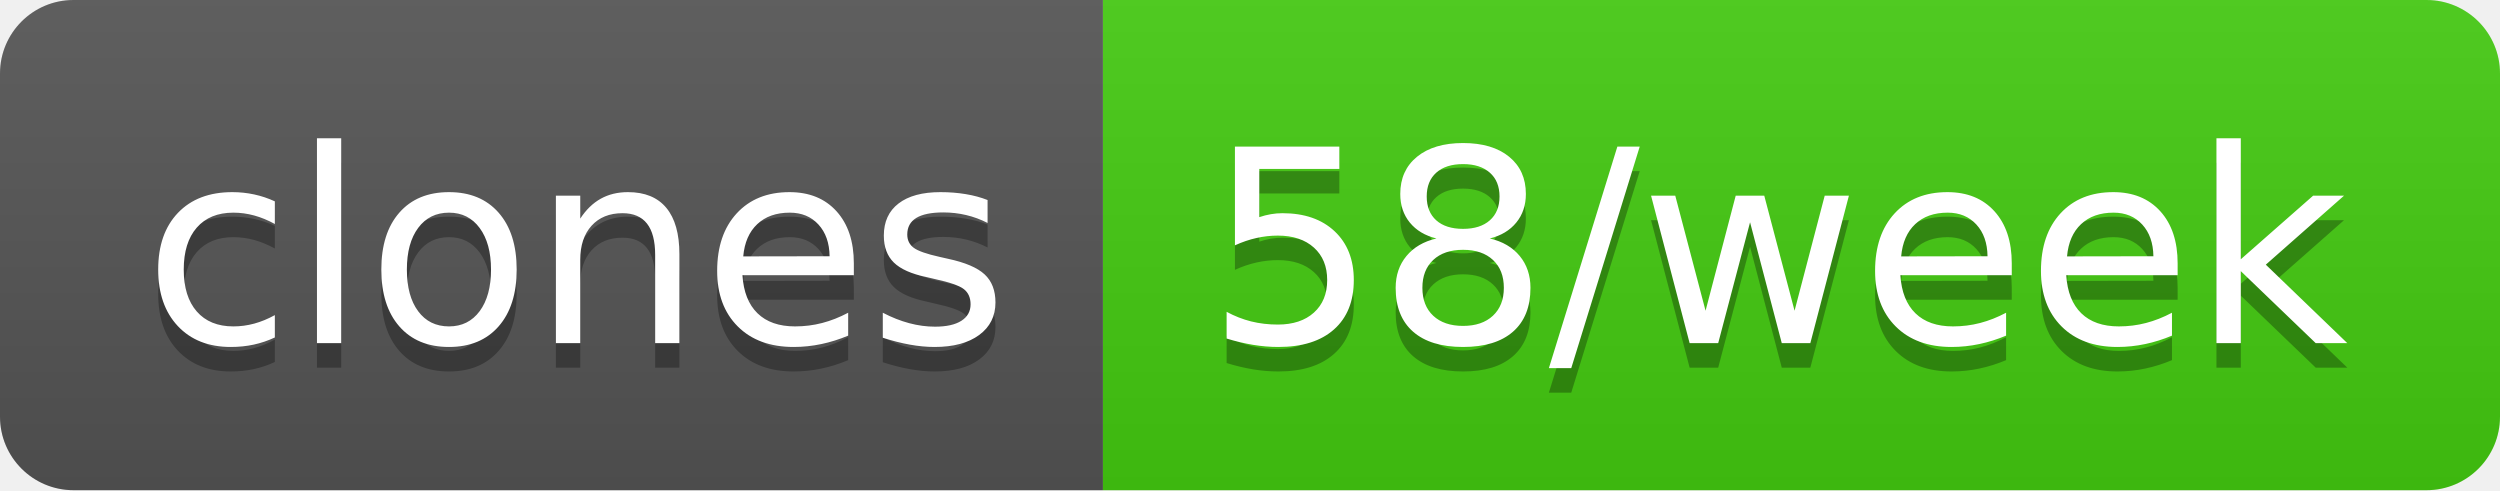
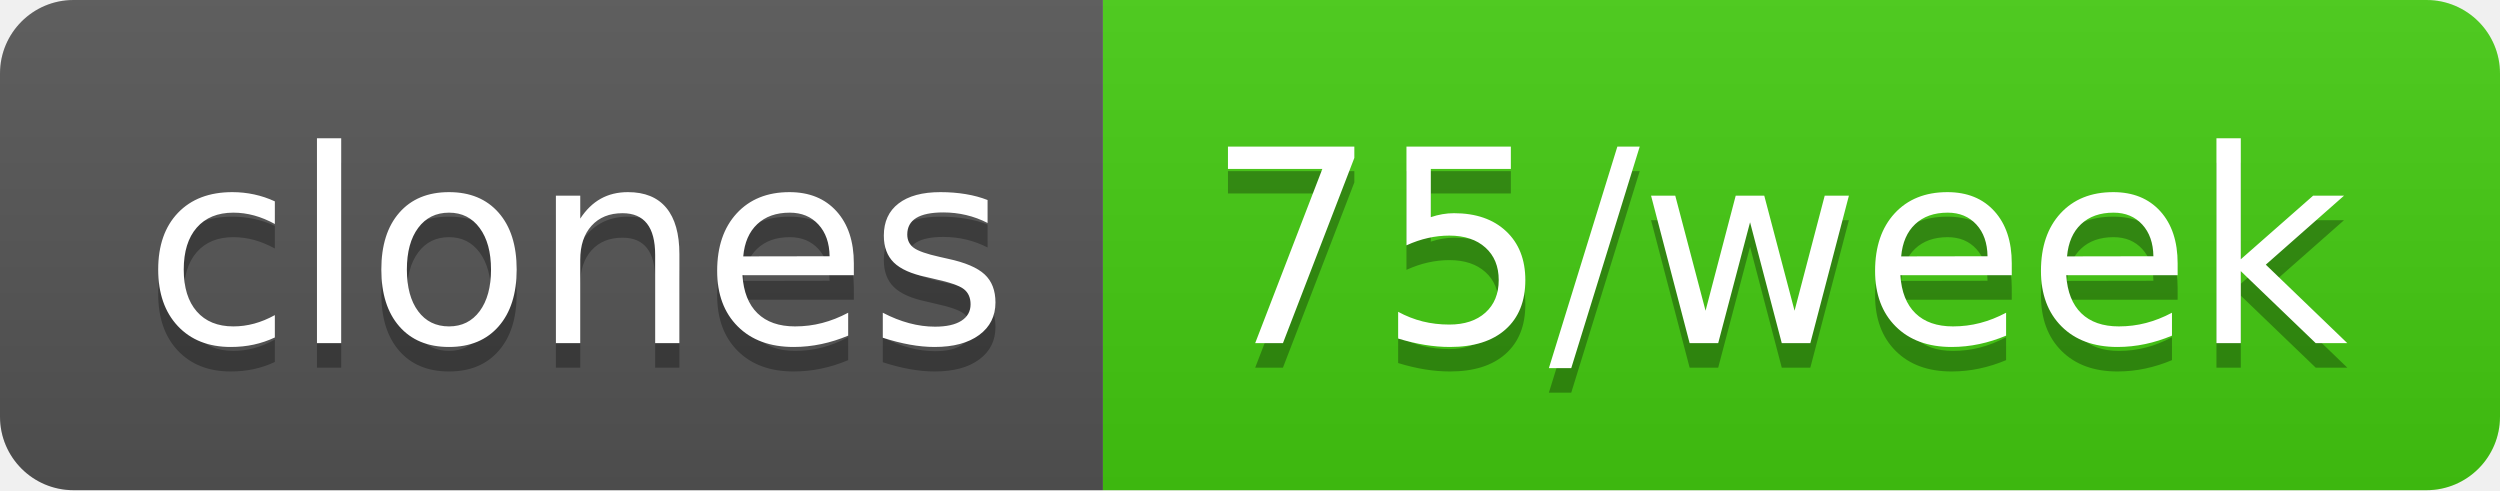
- <svg xmlns="http://www.w3.org/2000/svg" width="102" height="20" role="img" aria-label="clones: 58/week">
+ <svg xmlns="http://www.w3.org/2000/svg" width="102" height="20" role="img" aria-label="clones: 75/week">
  <linearGradient id="s" x2="0" y2="100%">
    <stop offset="0" stop-color="#bbb" stop-opacity=".1" />
    <stop offset="1" stop-opacity=".1" />
  </linearGradient>
  <clipPath id="r">
    <rect width="102" height="20" rx="3" fill="#fff" />
  </clipPath>
  <g clip-path="url(#r)">
    <rect width="45" height="20" fill="#555" />
    <rect x="45" width="57" height="20" fill="#4c1" />
    <rect width="102" height="20" fill="url(#s)" />
  </g>
  <g fill="#fff" text-anchor="middle" font-family="Verdana,Geneva,DejaVu Sans,sans-serif" text-rendering="geometricPrecision" font-size="110">
    <text aria-hidden="true" x="235" y="150" fill="#010101" fill-opacity=".3" transform="scale(.1)" textLength="350">clones</text>
    <text x="235" y="140" transform="scale(.1)" fill="#fff" textLength="350">clones</text>
-     <text aria-hidden="true" x="725" y="150" fill="#010101" fill-opacity=".3" transform="scale(.1)" textLength="470">58/week</text>
-     <text x="725" y="140" transform="scale(.1)" fill="#fff" textLength="470">58/week</text>
+     <text aria-hidden="true" x="725" y="150" fill="#010101" fill-opacity=".3" transform="scale(.1)" textLength="470">75/week</text>
+     <text x="725" y="140" transform="scale(.1)" fill="#fff" textLength="470">75/week</text>
  </g>
</svg>
